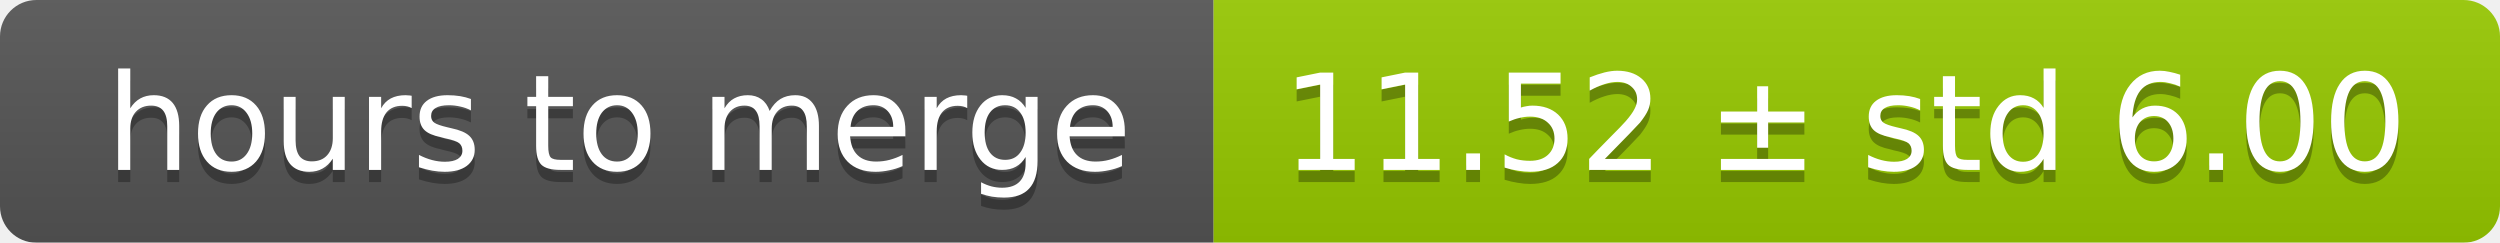
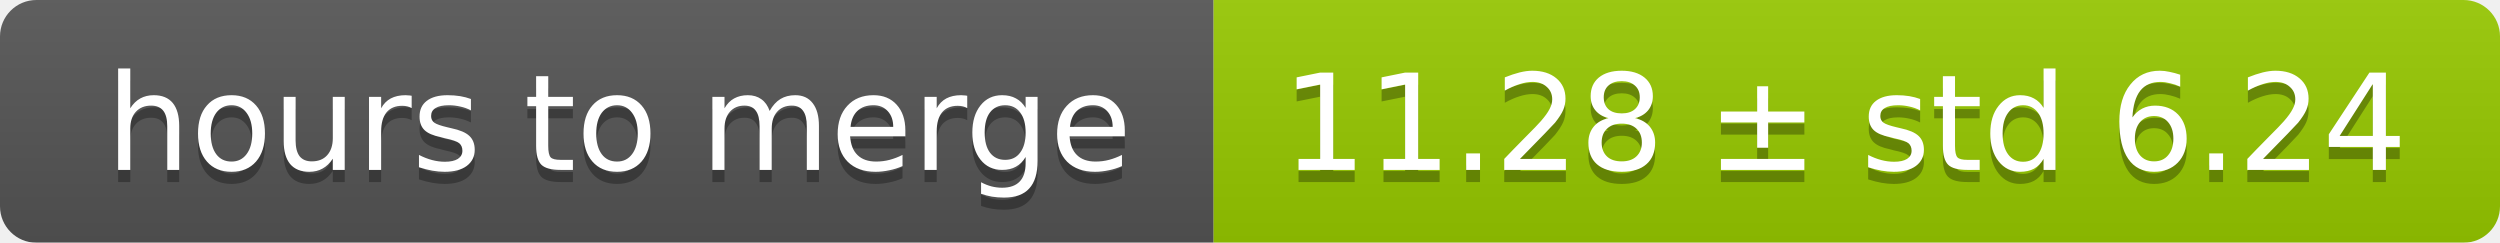
<svg xmlns="http://www.w3.org/2000/svg" width="206" height="20">
  <linearGradient id="smooth" x2="0" y2="100%">
    <stop offset="0" stop-color="#bbb" stop-opacity=".1" />
    <stop offset="1" stop-opacity=".1" />
  </linearGradient>
  <mask id="round">
    <rect width="206" height="20" rx="3" fill="#fff" />
  </mask>
  <g mask="url(#round)">
    <rect width="100" height="20" fill="#555" />
    <rect x="100" width="106" height="20" fill="#97ca00" />
    <rect width="206" height="20" fill="url(#smooth)" />
  </g>
  <g fill="#fff" text-anchor="middle" font-family="DejaVu Sans,Verdana,Geneva,sans-serif" font-size="11">
    <text x="51" y="15" fill="#010101" fill-opacity=".3">hours to merge</text>
    <text x="51" y="14">hours to merge</text>
-     <text x="152" y="15" fill="#010101" fill-opacity=".3">11.52 ± std 6.00</text>
-     <text x="152" y="14">11.52 ± std 6.00</text>
+     <text x="152" y="15" fill="#010101" fill-opacity=".3">11.28 ± std 6.24</text>
+     <text x="152" y="14">11.28 ± std 6.24</text>
  </g>
</svg>
